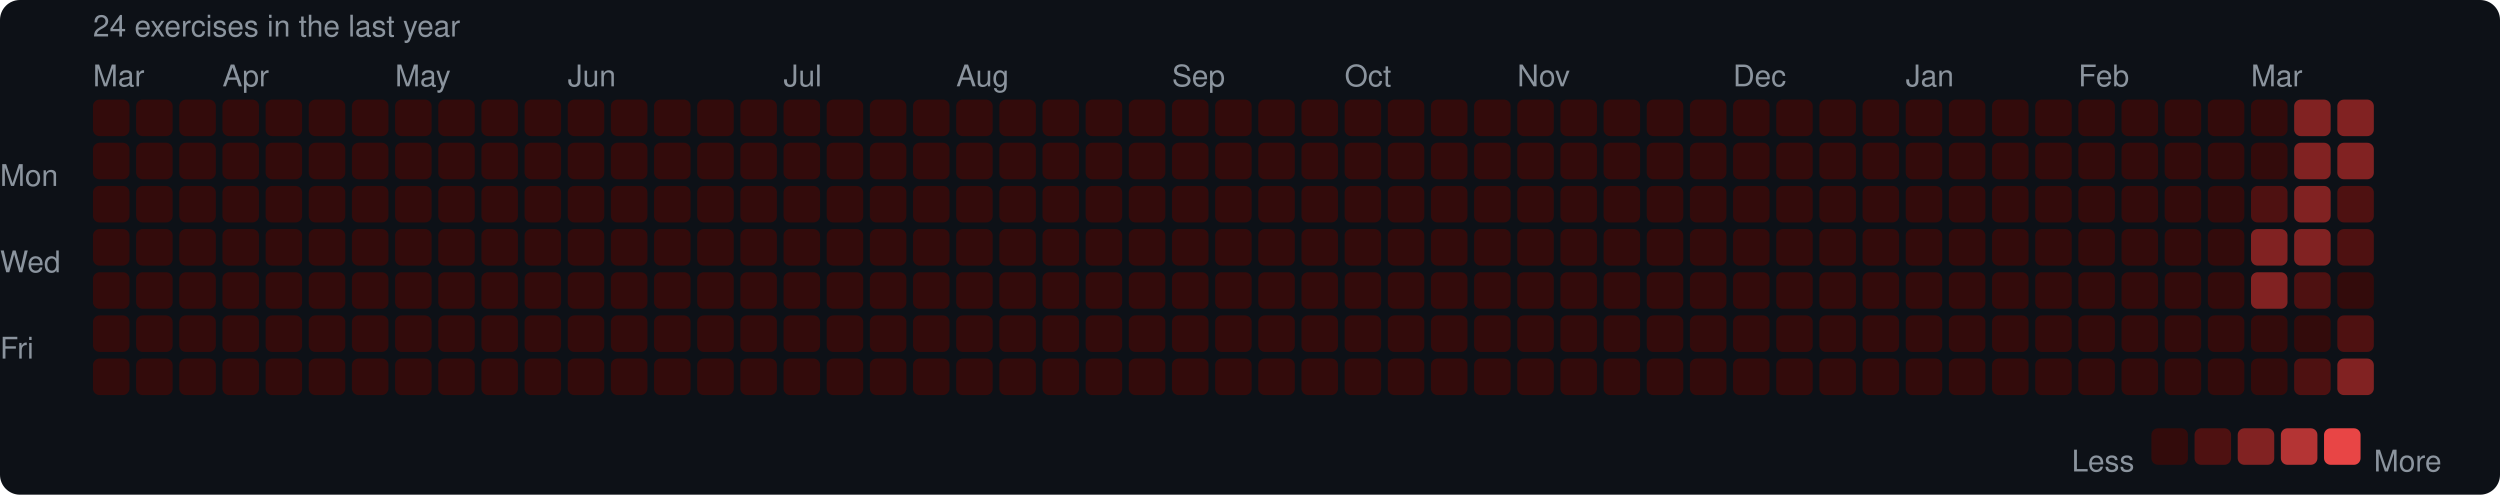
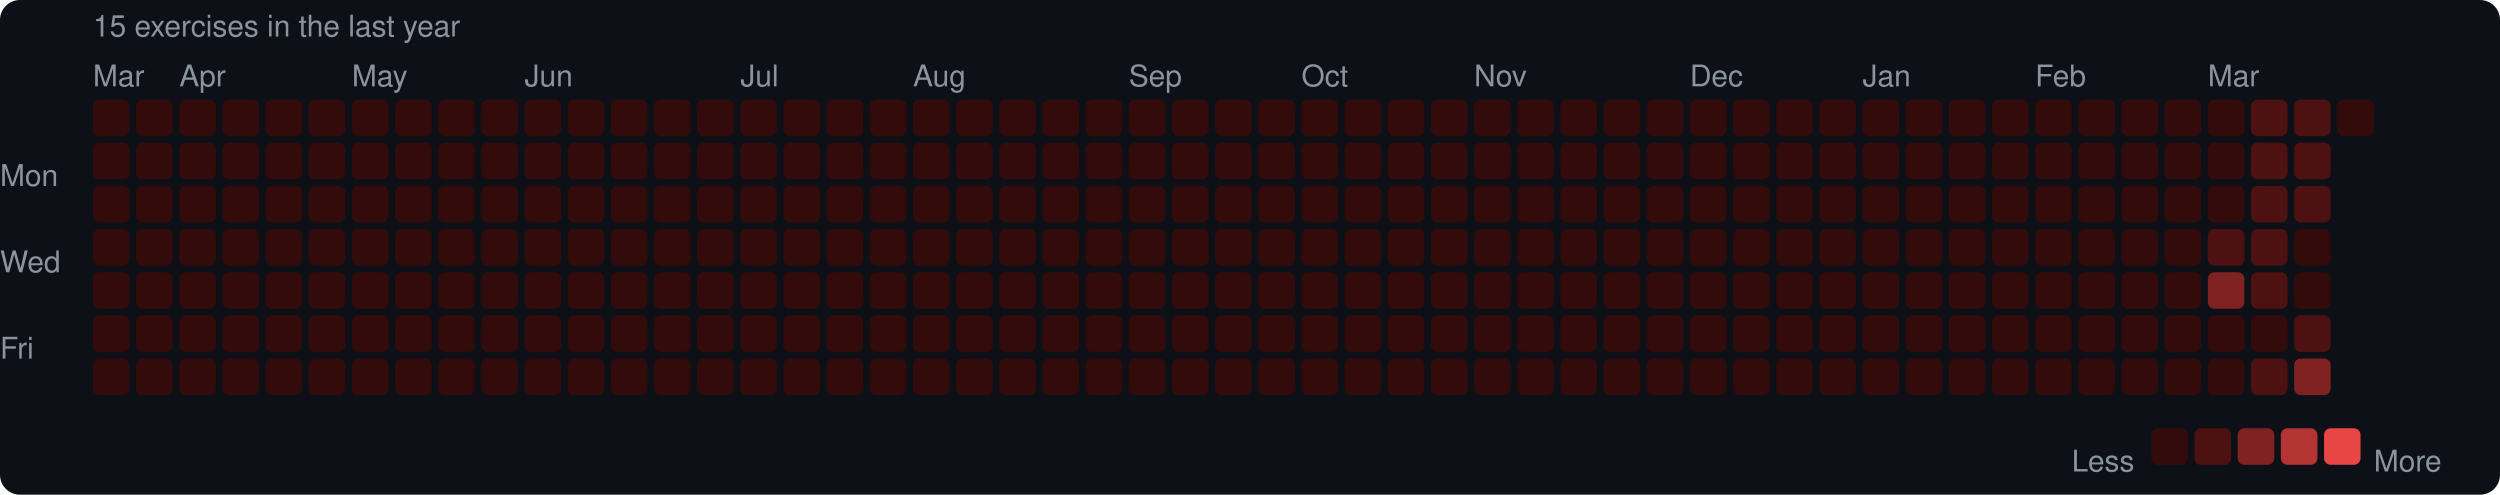
<svg xmlns="http://www.w3.org/2000/svg" width="753" height="149" viewBox="0 0 753 149">
  <rect width="753" height="149" rx="6" fill="#0d1117" />
  <style>text { font-family: -apple-system, BlinkMacSystemFont, "Segoe UI", Helvetica, Arial, sans-serif; fill: #8b949e; font-size: 9px; }</style>
-   <text x="28" y="11" font-size="9">24 exercises in the last year</text>
+   <text x="28" y="11" font-size="9">15 exercises in the last year</text>
  <text x="28" y="26">Mar</text>
-   <text x="67" y="26">Apr</text>
-   <text x="119" y="26">May</text>
-   <text x="171" y="26">Jun</text>
-   <text x="236" y="26">Jul</text>
-   <text x="288" y="26">Aug</text>
-   <text x="353" y="26">Sep</text>
-   <text x="405" y="26">Oct</text>
-   <text x="457" y="26">Nov</text>
-   <text x="522" y="26">Dec</text>
-   <text x="574" y="26">Jan</text>
-   <text x="626" y="26">Feb</text>
-   <text x="678" y="26">Mar</text>
+   <text x="54" y="26">Apr</text>
+   <text x="106" y="26">May</text>
+   <text x="158" y="26">Jun</text>
+   <text x="223" y="26">Jul</text>
+   <text x="275" y="26">Aug</text>
+   <text x="340" y="26">Sep</text>
+   <text x="392" y="26">Oct</text>
+   <text x="444" y="26">Nov</text>
+   <text x="509" y="26">Dec</text>
+   <text x="561" y="26">Jan</text>
+   <text x="613" y="26">Feb</text>
+   <text x="665" y="26">Mar</text>
  <text x="0" y="53" dominant-baseline="middle">Mon</text>
  <text x="0" y="79" dominant-baseline="middle">Wed</text>
  <text x="0" y="105" dominant-baseline="middle">Fri</text>
  <rect x="28" y="30" width="11" height="11" rx="2" fill="#330b0b" />
  <rect x="28" y="43" width="11" height="11" rx="2" fill="#330b0b" />
  <rect x="28" y="56" width="11" height="11" rx="2" fill="#330b0b" />
  <rect x="28" y="69" width="11" height="11" rx="2" fill="#330b0b" />
  <rect x="28" y="82" width="11" height="11" rx="2" fill="#330b0b" />
  <rect x="28" y="95" width="11" height="11" rx="2" fill="#330b0b" />
  <rect x="28" y="108" width="11" height="11" rx="2" fill="#330b0b" />
  <rect x="41" y="30" width="11" height="11" rx="2" fill="#330b0b" />
  <rect x="41" y="43" width="11" height="11" rx="2" fill="#330b0b" />
  <rect x="41" y="56" width="11" height="11" rx="2" fill="#330b0b" />
  <rect x="41" y="69" width="11" height="11" rx="2" fill="#330b0b" />
  <rect x="41" y="82" width="11" height="11" rx="2" fill="#330b0b" />
  <rect x="41" y="95" width="11" height="11" rx="2" fill="#330b0b" />
  <rect x="41" y="108" width="11" height="11" rx="2" fill="#330b0b" />
  <rect x="54" y="30" width="11" height="11" rx="2" fill="#330b0b" />
  <rect x="54" y="43" width="11" height="11" rx="2" fill="#330b0b" />
  <rect x="54" y="56" width="11" height="11" rx="2" fill="#330b0b" />
  <rect x="54" y="69" width="11" height="11" rx="2" fill="#330b0b" />
  <rect x="54" y="82" width="11" height="11" rx="2" fill="#330b0b" />
  <rect x="54" y="95" width="11" height="11" rx="2" fill="#330b0b" />
  <rect x="54" y="108" width="11" height="11" rx="2" fill="#330b0b" />
  <rect x="67" y="30" width="11" height="11" rx="2" fill="#330b0b" />
  <rect x="67" y="43" width="11" height="11" rx="2" fill="#330b0b" />
  <rect x="67" y="56" width="11" height="11" rx="2" fill="#330b0b" />
  <rect x="67" y="69" width="11" height="11" rx="2" fill="#330b0b" />
  <rect x="67" y="82" width="11" height="11" rx="2" fill="#330b0b" />
  <rect x="67" y="95" width="11" height="11" rx="2" fill="#330b0b" />
  <rect x="67" y="108" width="11" height="11" rx="2" fill="#330b0b" />
  <rect x="80" y="30" width="11" height="11" rx="2" fill="#330b0b" />
  <rect x="80" y="43" width="11" height="11" rx="2" fill="#330b0b" />
  <rect x="80" y="56" width="11" height="11" rx="2" fill="#330b0b" />
  <rect x="80" y="69" width="11" height="11" rx="2" fill="#330b0b" />
  <rect x="80" y="82" width="11" height="11" rx="2" fill="#330b0b" />
  <rect x="80" y="95" width="11" height="11" rx="2" fill="#330b0b" />
  <rect x="80" y="108" width="11" height="11" rx="2" fill="#330b0b" />
  <rect x="93" y="30" width="11" height="11" rx="2" fill="#330b0b" />
  <rect x="93" y="43" width="11" height="11" rx="2" fill="#330b0b" />
  <rect x="93" y="56" width="11" height="11" rx="2" fill="#330b0b" />
  <rect x="93" y="69" width="11" height="11" rx="2" fill="#330b0b" />
  <rect x="93" y="82" width="11" height="11" rx="2" fill="#330b0b" />
  <rect x="93" y="95" width="11" height="11" rx="2" fill="#330b0b" />
  <rect x="93" y="108" width="11" height="11" rx="2" fill="#330b0b" />
  <rect x="106" y="30" width="11" height="11" rx="2" fill="#330b0b" />
  <rect x="106" y="43" width="11" height="11" rx="2" fill="#330b0b" />
  <rect x="106" y="56" width="11" height="11" rx="2" fill="#330b0b" />
  <rect x="106" y="69" width="11" height="11" rx="2" fill="#330b0b" />
  <rect x="106" y="82" width="11" height="11" rx="2" fill="#330b0b" />
  <rect x="106" y="95" width="11" height="11" rx="2" fill="#330b0b" />
  <rect x="106" y="108" width="11" height="11" rx="2" fill="#330b0b" />
  <rect x="119" y="30" width="11" height="11" rx="2" fill="#330b0b" />
  <rect x="119" y="43" width="11" height="11" rx="2" fill="#330b0b" />
  <rect x="119" y="56" width="11" height="11" rx="2" fill="#330b0b" />
  <rect x="119" y="69" width="11" height="11" rx="2" fill="#330b0b" />
  <rect x="119" y="82" width="11" height="11" rx="2" fill="#330b0b" />
  <rect x="119" y="95" width="11" height="11" rx="2" fill="#330b0b" />
  <rect x="119" y="108" width="11" height="11" rx="2" fill="#330b0b" />
  <rect x="132" y="30" width="11" height="11" rx="2" fill="#330b0b" />
  <rect x="132" y="43" width="11" height="11" rx="2" fill="#330b0b" />
  <rect x="132" y="56" width="11" height="11" rx="2" fill="#330b0b" />
  <rect x="132" y="69" width="11" height="11" rx="2" fill="#330b0b" />
  <rect x="132" y="82" width="11" height="11" rx="2" fill="#330b0b" />
  <rect x="132" y="95" width="11" height="11" rx="2" fill="#330b0b" />
  <rect x="132" y="108" width="11" height="11" rx="2" fill="#330b0b" />
  <rect x="145" y="30" width="11" height="11" rx="2" fill="#330b0b" />
  <rect x="145" y="43" width="11" height="11" rx="2" fill="#330b0b" />
  <rect x="145" y="56" width="11" height="11" rx="2" fill="#330b0b" />
  <rect x="145" y="69" width="11" height="11" rx="2" fill="#330b0b" />
  <rect x="145" y="82" width="11" height="11" rx="2" fill="#330b0b" />
  <rect x="145" y="95" width="11" height="11" rx="2" fill="#330b0b" />
  <rect x="145" y="108" width="11" height="11" rx="2" fill="#330b0b" />
  <rect x="158" y="30" width="11" height="11" rx="2" fill="#330b0b" />
  <rect x="158" y="43" width="11" height="11" rx="2" fill="#330b0b" />
  <rect x="158" y="56" width="11" height="11" rx="2" fill="#330b0b" />
  <rect x="158" y="69" width="11" height="11" rx="2" fill="#330b0b" />
  <rect x="158" y="82" width="11" height="11" rx="2" fill="#330b0b" />
  <rect x="158" y="95" width="11" height="11" rx="2" fill="#330b0b" />
  <rect x="158" y="108" width="11" height="11" rx="2" fill="#330b0b" />
  <rect x="171" y="30" width="11" height="11" rx="2" fill="#330b0b" />
  <rect x="171" y="43" width="11" height="11" rx="2" fill="#330b0b" />
  <rect x="171" y="56" width="11" height="11" rx="2" fill="#330b0b" />
  <rect x="171" y="69" width="11" height="11" rx="2" fill="#330b0b" />
  <rect x="171" y="82" width="11" height="11" rx="2" fill="#330b0b" />
  <rect x="171" y="95" width="11" height="11" rx="2" fill="#330b0b" />
  <rect x="171" y="108" width="11" height="11" rx="2" fill="#330b0b" />
  <rect x="184" y="30" width="11" height="11" rx="2" fill="#330b0b" />
  <rect x="184" y="43" width="11" height="11" rx="2" fill="#330b0b" />
  <rect x="184" y="56" width="11" height="11" rx="2" fill="#330b0b" />
  <rect x="184" y="69" width="11" height="11" rx="2" fill="#330b0b" />
  <rect x="184" y="82" width="11" height="11" rx="2" fill="#330b0b" />
  <rect x="184" y="95" width="11" height="11" rx="2" fill="#330b0b" />
  <rect x="184" y="108" width="11" height="11" rx="2" fill="#330b0b" />
  <rect x="197" y="30" width="11" height="11" rx="2" fill="#330b0b" />
  <rect x="197" y="43" width="11" height="11" rx="2" fill="#330b0b" />
  <rect x="197" y="56" width="11" height="11" rx="2" fill="#330b0b" />
  <rect x="197" y="69" width="11" height="11" rx="2" fill="#330b0b" />
  <rect x="197" y="82" width="11" height="11" rx="2" fill="#330b0b" />
  <rect x="197" y="95" width="11" height="11" rx="2" fill="#330b0b" />
  <rect x="197" y="108" width="11" height="11" rx="2" fill="#330b0b" />
  <rect x="210" y="30" width="11" height="11" rx="2" fill="#330b0b" />
  <rect x="210" y="43" width="11" height="11" rx="2" fill="#330b0b" />
  <rect x="210" y="56" width="11" height="11" rx="2" fill="#330b0b" />
  <rect x="210" y="69" width="11" height="11" rx="2" fill="#330b0b" />
  <rect x="210" y="82" width="11" height="11" rx="2" fill="#330b0b" />
  <rect x="210" y="95" width="11" height="11" rx="2" fill="#330b0b" />
  <rect x="210" y="108" width="11" height="11" rx="2" fill="#330b0b" />
  <rect x="223" y="30" width="11" height="11" rx="2" fill="#330b0b" />
  <rect x="223" y="43" width="11" height="11" rx="2" fill="#330b0b" />
  <rect x="223" y="56" width="11" height="11" rx="2" fill="#330b0b" />
  <rect x="223" y="69" width="11" height="11" rx="2" fill="#330b0b" />
  <rect x="223" y="82" width="11" height="11" rx="2" fill="#330b0b" />
  <rect x="223" y="95" width="11" height="11" rx="2" fill="#330b0b" />
  <rect x="223" y="108" width="11" height="11" rx="2" fill="#330b0b" />
  <rect x="236" y="30" width="11" height="11" rx="2" fill="#330b0b" />
  <rect x="236" y="43" width="11" height="11" rx="2" fill="#330b0b" />
  <rect x="236" y="56" width="11" height="11" rx="2" fill="#330b0b" />
  <rect x="236" y="69" width="11" height="11" rx="2" fill="#330b0b" />
  <rect x="236" y="82" width="11" height="11" rx="2" fill="#330b0b" />
  <rect x="236" y="95" width="11" height="11" rx="2" fill="#330b0b" />
  <rect x="236" y="108" width="11" height="11" rx="2" fill="#330b0b" />
  <rect x="249" y="30" width="11" height="11" rx="2" fill="#330b0b" />
  <rect x="249" y="43" width="11" height="11" rx="2" fill="#330b0b" />
  <rect x="249" y="56" width="11" height="11" rx="2" fill="#330b0b" />
  <rect x="249" y="69" width="11" height="11" rx="2" fill="#330b0b" />
  <rect x="249" y="82" width="11" height="11" rx="2" fill="#330b0b" />
  <rect x="249" y="95" width="11" height="11" rx="2" fill="#330b0b" />
  <rect x="249" y="108" width="11" height="11" rx="2" fill="#330b0b" />
  <rect x="262" y="30" width="11" height="11" rx="2" fill="#330b0b" />
  <rect x="262" y="43" width="11" height="11" rx="2" fill="#330b0b" />
  <rect x="262" y="56" width="11" height="11" rx="2" fill="#330b0b" />
  <rect x="262" y="69" width="11" height="11" rx="2" fill="#330b0b" />
  <rect x="262" y="82" width="11" height="11" rx="2" fill="#330b0b" />
  <rect x="262" y="95" width="11" height="11" rx="2" fill="#330b0b" />
  <rect x="262" y="108" width="11" height="11" rx="2" fill="#330b0b" />
  <rect x="275" y="30" width="11" height="11" rx="2" fill="#330b0b" />
  <rect x="275" y="43" width="11" height="11" rx="2" fill="#330b0b" />
  <rect x="275" y="56" width="11" height="11" rx="2" fill="#330b0b" />
  <rect x="275" y="69" width="11" height="11" rx="2" fill="#330b0b" />
  <rect x="275" y="82" width="11" height="11" rx="2" fill="#330b0b" />
  <rect x="275" y="95" width="11" height="11" rx="2" fill="#330b0b" />
  <rect x="275" y="108" width="11" height="11" rx="2" fill="#330b0b" />
  <rect x="288" y="30" width="11" height="11" rx="2" fill="#330b0b" />
  <rect x="288" y="43" width="11" height="11" rx="2" fill="#330b0b" />
  <rect x="288" y="56" width="11" height="11" rx="2" fill="#330b0b" />
  <rect x="288" y="69" width="11" height="11" rx="2" fill="#330b0b" />
  <rect x="288" y="82" width="11" height="11" rx="2" fill="#330b0b" />
  <rect x="288" y="95" width="11" height="11" rx="2" fill="#330b0b" />
  <rect x="288" y="108" width="11" height="11" rx="2" fill="#330b0b" />
  <rect x="301" y="30" width="11" height="11" rx="2" fill="#330b0b" />
  <rect x="301" y="43" width="11" height="11" rx="2" fill="#330b0b" />
  <rect x="301" y="56" width="11" height="11" rx="2" fill="#330b0b" />
  <rect x="301" y="69" width="11" height="11" rx="2" fill="#330b0b" />
  <rect x="301" y="82" width="11" height="11" rx="2" fill="#330b0b" />
  <rect x="301" y="95" width="11" height="11" rx="2" fill="#330b0b" />
  <rect x="301" y="108" width="11" height="11" rx="2" fill="#330b0b" />
  <rect x="314" y="30" width="11" height="11" rx="2" fill="#330b0b" />
  <rect x="314" y="43" width="11" height="11" rx="2" fill="#330b0b" />
  <rect x="314" y="56" width="11" height="11" rx="2" fill="#330b0b" />
  <rect x="314" y="69" width="11" height="11" rx="2" fill="#330b0b" />
  <rect x="314" y="82" width="11" height="11" rx="2" fill="#330b0b" />
  <rect x="314" y="95" width="11" height="11" rx="2" fill="#330b0b" />
  <rect x="314" y="108" width="11" height="11" rx="2" fill="#330b0b" />
  <rect x="327" y="30" width="11" height="11" rx="2" fill="#330b0b" />
  <rect x="327" y="43" width="11" height="11" rx="2" fill="#330b0b" />
  <rect x="327" y="56" width="11" height="11" rx="2" fill="#330b0b" />
  <rect x="327" y="69" width="11" height="11" rx="2" fill="#330b0b" />
  <rect x="327" y="82" width="11" height="11" rx="2" fill="#330b0b" />
  <rect x="327" y="95" width="11" height="11" rx="2" fill="#330b0b" />
  <rect x="327" y="108" width="11" height="11" rx="2" fill="#330b0b" />
  <rect x="340" y="30" width="11" height="11" rx="2" fill="#330b0b" />
  <rect x="340" y="43" width="11" height="11" rx="2" fill="#330b0b" />
  <rect x="340" y="56" width="11" height="11" rx="2" fill="#330b0b" />
  <rect x="340" y="69" width="11" height="11" rx="2" fill="#330b0b" />
  <rect x="340" y="82" width="11" height="11" rx="2" fill="#330b0b" />
  <rect x="340" y="95" width="11" height="11" rx="2" fill="#330b0b" />
  <rect x="340" y="108" width="11" height="11" rx="2" fill="#330b0b" />
  <rect x="353" y="30" width="11" height="11" rx="2" fill="#330b0b" />
  <rect x="353" y="43" width="11" height="11" rx="2" fill="#330b0b" />
  <rect x="353" y="56" width="11" height="11" rx="2" fill="#330b0b" />
  <rect x="353" y="69" width="11" height="11" rx="2" fill="#330b0b" />
  <rect x="353" y="82" width="11" height="11" rx="2" fill="#330b0b" />
  <rect x="353" y="95" width="11" height="11" rx="2" fill="#330b0b" />
  <rect x="353" y="108" width="11" height="11" rx="2" fill="#330b0b" />
  <rect x="366" y="30" width="11" height="11" rx="2" fill="#330b0b" />
  <rect x="366" y="43" width="11" height="11" rx="2" fill="#330b0b" />
  <rect x="366" y="56" width="11" height="11" rx="2" fill="#330b0b" />
  <rect x="366" y="69" width="11" height="11" rx="2" fill="#330b0b" />
  <rect x="366" y="82" width="11" height="11" rx="2" fill="#330b0b" />
  <rect x="366" y="95" width="11" height="11" rx="2" fill="#330b0b" />
  <rect x="366" y="108" width="11" height="11" rx="2" fill="#330b0b" />
  <rect x="379" y="30" width="11" height="11" rx="2" fill="#330b0b" />
  <rect x="379" y="43" width="11" height="11" rx="2" fill="#330b0b" />
  <rect x="379" y="56" width="11" height="11" rx="2" fill="#330b0b" />
  <rect x="379" y="69" width="11" height="11" rx="2" fill="#330b0b" />
  <rect x="379" y="82" width="11" height="11" rx="2" fill="#330b0b" />
  <rect x="379" y="95" width="11" height="11" rx="2" fill="#330b0b" />
  <rect x="379" y="108" width="11" height="11" rx="2" fill="#330b0b" />
  <rect x="392" y="30" width="11" height="11" rx="2" fill="#330b0b" />
  <rect x="392" y="43" width="11" height="11" rx="2" fill="#330b0b" />
  <rect x="392" y="56" width="11" height="11" rx="2" fill="#330b0b" />
  <rect x="392" y="69" width="11" height="11" rx="2" fill="#330b0b" />
  <rect x="392" y="82" width="11" height="11" rx="2" fill="#330b0b" />
  <rect x="392" y="95" width="11" height="11" rx="2" fill="#330b0b" />
  <rect x="392" y="108" width="11" height="11" rx="2" fill="#330b0b" />
  <rect x="405" y="30" width="11" height="11" rx="2" fill="#330b0b" />
  <rect x="405" y="43" width="11" height="11" rx="2" fill="#330b0b" />
  <rect x="405" y="56" width="11" height="11" rx="2" fill="#330b0b" />
  <rect x="405" y="69" width="11" height="11" rx="2" fill="#330b0b" />
  <rect x="405" y="82" width="11" height="11" rx="2" fill="#330b0b" />
  <rect x="405" y="95" width="11" height="11" rx="2" fill="#330b0b" />
  <rect x="405" y="108" width="11" height="11" rx="2" fill="#330b0b" />
  <rect x="418" y="30" width="11" height="11" rx="2" fill="#330b0b" />
  <rect x="418" y="43" width="11" height="11" rx="2" fill="#330b0b" />
  <rect x="418" y="56" width="11" height="11" rx="2" fill="#330b0b" />
  <rect x="418" y="69" width="11" height="11" rx="2" fill="#330b0b" />
  <rect x="418" y="82" width="11" height="11" rx="2" fill="#330b0b" />
  <rect x="418" y="95" width="11" height="11" rx="2" fill="#330b0b" />
  <rect x="418" y="108" width="11" height="11" rx="2" fill="#330b0b" />
  <rect x="431" y="30" width="11" height="11" rx="2" fill="#330b0b" />
  <rect x="431" y="43" width="11" height="11" rx="2" fill="#330b0b" />
  <rect x="431" y="56" width="11" height="11" rx="2" fill="#330b0b" />
  <rect x="431" y="69" width="11" height="11" rx="2" fill="#330b0b" />
  <rect x="431" y="82" width="11" height="11" rx="2" fill="#330b0b" />
  <rect x="431" y="95" width="11" height="11" rx="2" fill="#330b0b" />
  <rect x="431" y="108" width="11" height="11" rx="2" fill="#330b0b" />
  <rect x="444" y="30" width="11" height="11" rx="2" fill="#330b0b" />
  <rect x="444" y="43" width="11" height="11" rx="2" fill="#330b0b" />
  <rect x="444" y="56" width="11" height="11" rx="2" fill="#330b0b" />
  <rect x="444" y="69" width="11" height="11" rx="2" fill="#330b0b" />
  <rect x="444" y="82" width="11" height="11" rx="2" fill="#330b0b" />
  <rect x="444" y="95" width="11" height="11" rx="2" fill="#330b0b" />
  <rect x="444" y="108" width="11" height="11" rx="2" fill="#330b0b" />
  <rect x="457" y="30" width="11" height="11" rx="2" fill="#330b0b" />
  <rect x="457" y="43" width="11" height="11" rx="2" fill="#330b0b" />
  <rect x="457" y="56" width="11" height="11" rx="2" fill="#330b0b" />
  <rect x="457" y="69" width="11" height="11" rx="2" fill="#330b0b" />
  <rect x="457" y="82" width="11" height="11" rx="2" fill="#330b0b" />
  <rect x="457" y="95" width="11" height="11" rx="2" fill="#330b0b" />
  <rect x="457" y="108" width="11" height="11" rx="2" fill="#330b0b" />
  <rect x="470" y="30" width="11" height="11" rx="2" fill="#330b0b" />
  <rect x="470" y="43" width="11" height="11" rx="2" fill="#330b0b" />
  <rect x="470" y="56" width="11" height="11" rx="2" fill="#330b0b" />
  <rect x="470" y="69" width="11" height="11" rx="2" fill="#330b0b" />
  <rect x="470" y="82" width="11" height="11" rx="2" fill="#330b0b" />
  <rect x="470" y="95" width="11" height="11" rx="2" fill="#330b0b" />
  <rect x="470" y="108" width="11" height="11" rx="2" fill="#330b0b" />
  <rect x="483" y="30" width="11" height="11" rx="2" fill="#330b0b" />
  <rect x="483" y="43" width="11" height="11" rx="2" fill="#330b0b" />
  <rect x="483" y="56" width="11" height="11" rx="2" fill="#330b0b" />
  <rect x="483" y="69" width="11" height="11" rx="2" fill="#330b0b" />
  <rect x="483" y="82" width="11" height="11" rx="2" fill="#330b0b" />
  <rect x="483" y="95" width="11" height="11" rx="2" fill="#330b0b" />
  <rect x="483" y="108" width="11" height="11" rx="2" fill="#330b0b" />
  <rect x="496" y="30" width="11" height="11" rx="2" fill="#330b0b" />
  <rect x="496" y="43" width="11" height="11" rx="2" fill="#330b0b" />
  <rect x="496" y="56" width="11" height="11" rx="2" fill="#330b0b" />
  <rect x="496" y="69" width="11" height="11" rx="2" fill="#330b0b" />
  <rect x="496" y="82" width="11" height="11" rx="2" fill="#330b0b" />
  <rect x="496" y="95" width="11" height="11" rx="2" fill="#330b0b" />
  <rect x="496" y="108" width="11" height="11" rx="2" fill="#330b0b" />
  <rect x="509" y="30" width="11" height="11" rx="2" fill="#330b0b" />
  <rect x="509" y="43" width="11" height="11" rx="2" fill="#330b0b" />
  <rect x="509" y="56" width="11" height="11" rx="2" fill="#330b0b" />
  <rect x="509" y="69" width="11" height="11" rx="2" fill="#330b0b" />
  <rect x="509" y="82" width="11" height="11" rx="2" fill="#330b0b" />
  <rect x="509" y="95" width="11" height="11" rx="2" fill="#330b0b" />
  <rect x="509" y="108" width="11" height="11" rx="2" fill="#330b0b" />
  <rect x="522" y="30" width="11" height="11" rx="2" fill="#330b0b" />
  <rect x="522" y="43" width="11" height="11" rx="2" fill="#330b0b" />
  <rect x="522" y="56" width="11" height="11" rx="2" fill="#330b0b" />
  <rect x="522" y="69" width="11" height="11" rx="2" fill="#330b0b" />
  <rect x="522" y="82" width="11" height="11" rx="2" fill="#330b0b" />
  <rect x="522" y="95" width="11" height="11" rx="2" fill="#330b0b" />
  <rect x="522" y="108" width="11" height="11" rx="2" fill="#330b0b" />
  <rect x="535" y="30" width="11" height="11" rx="2" fill="#330b0b" />
  <rect x="535" y="43" width="11" height="11" rx="2" fill="#330b0b" />
  <rect x="535" y="56" width="11" height="11" rx="2" fill="#330b0b" />
  <rect x="535" y="69" width="11" height="11" rx="2" fill="#330b0b" />
  <rect x="535" y="82" width="11" height="11" rx="2" fill="#330b0b" />
  <rect x="535" y="95" width="11" height="11" rx="2" fill="#330b0b" />
  <rect x="535" y="108" width="11" height="11" rx="2" fill="#330b0b" />
  <rect x="548" y="30" width="11" height="11" rx="2" fill="#330b0b" />
  <rect x="548" y="43" width="11" height="11" rx="2" fill="#330b0b" />
  <rect x="548" y="56" width="11" height="11" rx="2" fill="#330b0b" />
  <rect x="548" y="69" width="11" height="11" rx="2" fill="#330b0b" />
  <rect x="548" y="82" width="11" height="11" rx="2" fill="#330b0b" />
  <rect x="548" y="95" width="11" height="11" rx="2" fill="#330b0b" />
  <rect x="548" y="108" width="11" height="11" rx="2" fill="#330b0b" />
  <rect x="561" y="30" width="11" height="11" rx="2" fill="#330b0b" />
  <rect x="561" y="43" width="11" height="11" rx="2" fill="#330b0b" />
  <rect x="561" y="56" width="11" height="11" rx="2" fill="#330b0b" />
  <rect x="561" y="69" width="11" height="11" rx="2" fill="#330b0b" />
  <rect x="561" y="82" width="11" height="11" rx="2" fill="#330b0b" />
  <rect x="561" y="95" width="11" height="11" rx="2" fill="#330b0b" />
  <rect x="561" y="108" width="11" height="11" rx="2" fill="#330b0b" />
  <rect x="574" y="30" width="11" height="11" rx="2" fill="#330b0b" />
  <rect x="574" y="43" width="11" height="11" rx="2" fill="#330b0b" />
  <rect x="574" y="56" width="11" height="11" rx="2" fill="#330b0b" />
  <rect x="574" y="69" width="11" height="11" rx="2" fill="#330b0b" />
  <rect x="574" y="82" width="11" height="11" rx="2" fill="#330b0b" />
  <rect x="574" y="95" width="11" height="11" rx="2" fill="#330b0b" />
  <rect x="574" y="108" width="11" height="11" rx="2" fill="#330b0b" />
  <rect x="587" y="30" width="11" height="11" rx="2" fill="#330b0b" />
  <rect x="587" y="43" width="11" height="11" rx="2" fill="#330b0b" />
  <rect x="587" y="56" width="11" height="11" rx="2" fill="#330b0b" />
  <rect x="587" y="69" width="11" height="11" rx="2" fill="#330b0b" />
  <rect x="587" y="82" width="11" height="11" rx="2" fill="#330b0b" />
  <rect x="587" y="95" width="11" height="11" rx="2" fill="#330b0b" />
  <rect x="587" y="108" width="11" height="11" rx="2" fill="#330b0b" />
  <rect x="600" y="30" width="11" height="11" rx="2" fill="#330b0b" />
  <rect x="600" y="43" width="11" height="11" rx="2" fill="#330b0b" />
  <rect x="600" y="56" width="11" height="11" rx="2" fill="#330b0b" />
  <rect x="600" y="69" width="11" height="11" rx="2" fill="#330b0b" />
  <rect x="600" y="82" width="11" height="11" rx="2" fill="#330b0b" />
  <rect x="600" y="95" width="11" height="11" rx="2" fill="#330b0b" />
  <rect x="600" y="108" width="11" height="11" rx="2" fill="#330b0b" />
  <rect x="613" y="30" width="11" height="11" rx="2" fill="#330b0b" />
  <rect x="613" y="43" width="11" height="11" rx="2" fill="#330b0b" />
  <rect x="613" y="56" width="11" height="11" rx="2" fill="#330b0b" />
  <rect x="613" y="69" width="11" height="11" rx="2" fill="#330b0b" />
  <rect x="613" y="82" width="11" height="11" rx="2" fill="#330b0b" />
  <rect x="613" y="95" width="11" height="11" rx="2" fill="#330b0b" />
  <rect x="613" y="108" width="11" height="11" rx="2" fill="#330b0b" />
  <rect x="626" y="30" width="11" height="11" rx="2" fill="#330b0b" />
  <rect x="626" y="43" width="11" height="11" rx="2" fill="#330b0b" />
  <rect x="626" y="56" width="11" height="11" rx="2" fill="#330b0b" />
  <rect x="626" y="69" width="11" height="11" rx="2" fill="#330b0b" />
  <rect x="626" y="82" width="11" height="11" rx="2" fill="#330b0b" />
  <rect x="626" y="95" width="11" height="11" rx="2" fill="#330b0b" />
  <rect x="626" y="108" width="11" height="11" rx="2" fill="#330b0b" />
  <rect x="639" y="30" width="11" height="11" rx="2" fill="#330b0b" />
  <rect x="639" y="43" width="11" height="11" rx="2" fill="#330b0b" />
  <rect x="639" y="56" width="11" height="11" rx="2" fill="#330b0b" />
  <rect x="639" y="69" width="11" height="11" rx="2" fill="#330b0b" />
  <rect x="639" y="82" width="11" height="11" rx="2" fill="#330b0b" />
  <rect x="639" y="95" width="11" height="11" rx="2" fill="#330b0b" />
  <rect x="639" y="108" width="11" height="11" rx="2" fill="#330b0b" />
  <rect x="652" y="30" width="11" height="11" rx="2" fill="#330b0b" />
  <rect x="652" y="43" width="11" height="11" rx="2" fill="#330b0b" />
  <rect x="652" y="56" width="11" height="11" rx="2" fill="#330b0b" />
  <rect x="652" y="69" width="11" height="11" rx="2" fill="#330b0b" />
  <rect x="652" y="82" width="11" height="11" rx="2" fill="#330b0b" />
  <rect x="652" y="95" width="11" height="11" rx="2" fill="#330b0b" />
  <rect x="652" y="108" width="11" height="11" rx="2" fill="#330b0b" />
  <rect x="665" y="30" width="11" height="11" rx="2" fill="#330b0b" />
  <rect x="665" y="43" width="11" height="11" rx="2" fill="#330b0b" />
  <rect x="665" y="56" width="11" height="11" rx="2" fill="#330b0b" />
-   <rect x="665" y="69" width="11" height="11" rx="2" fill="#330b0b" />
-   <rect x="665" y="82" width="11" height="11" rx="2" fill="#330b0b" />
+   <rect x="665" y="69" width="11" height="11" rx="2" fill="#4e1111" />
+   <rect x="665" y="82" width="11" height="11" rx="2" fill="#812222" />
  <rect x="665" y="95" width="11" height="11" rx="2" fill="#330b0b" />
  <rect x="665" y="108" width="11" height="11" rx="2" fill="#330b0b" />
-   <rect x="678" y="30" width="11" height="11" rx="2" fill="#330b0b" />
-   <rect x="678" y="43" width="11" height="11" rx="2" fill="#330b0b" />
+   <rect x="678" y="30" width="11" height="11" rx="2" fill="#4e1111" />
+   <rect x="678" y="43" width="11" height="11" rx="2" fill="#4e1111" />
  <rect x="678" y="56" width="11" height="11" rx="2" fill="#4e1111" />
-   <rect x="678" y="69" width="11" height="11" rx="2" fill="#812222" />
-   <rect x="678" y="82" width="11" height="11" rx="2" fill="#812222" />
+   <rect x="678" y="69" width="11" height="11" rx="2" fill="#4e1111" />
+   <rect x="678" y="82" width="11" height="11" rx="2" fill="#4e1111" />
  <rect x="678" y="95" width="11" height="11" rx="2" fill="#330b0b" />
-   <rect x="678" y="108" width="11" height="11" rx="2" fill="#330b0b" />
-   <rect x="691" y="30" width="11" height="11" rx="2" fill="#812222" />
-   <rect x="691" y="43" width="11" height="11" rx="2" fill="#812222" />
-   <rect x="691" y="56" width="11" height="11" rx="2" fill="#812222" />
-   <rect x="691" y="69" width="11" height="11" rx="2" fill="#812222" />
-   <rect x="691" y="82" width="11" height="11" rx="2" fill="#4e1111" />
-   <rect x="691" y="95" width="11" height="11" rx="2" fill="#330b0b" />
-   <rect x="691" y="108" width="11" height="11" rx="2" fill="#4e1111" />
-   <rect x="704" y="30" width="11" height="11" rx="2" fill="#812222" />
-   <rect x="704" y="43" width="11" height="11" rx="2" fill="#812222" />
-   <rect x="704" y="56" width="11" height="11" rx="2" fill="#4e1111" />
-   <rect x="704" y="69" width="11" height="11" rx="2" fill="#4e1111" />
-   <rect x="704" y="82" width="11" height="11" rx="2" fill="#330b0b" />
-   <rect x="704" y="95" width="11" height="11" rx="2" fill="#4e1111" />
-   <rect x="704" y="108" width="11" height="11" rx="2" fill="#812222" />
+   <rect x="678" y="108" width="11" height="11" rx="2" fill="#4e1111" />
+   <rect x="691" y="30" width="11" height="11" rx="2" fill="#4e1111" />
+   <rect x="691" y="43" width="11" height="11" rx="2" fill="#4e1111" />
+   <rect x="691" y="56" width="11" height="11" rx="2" fill="#4e1111" />
+   <rect x="691" y="69" width="11" height="11" rx="2" fill="#330b0b" />
+   <rect x="691" y="82" width="11" height="11" rx="2" fill="#330b0b" />
+   <rect x="691" y="95" width="11" height="11" rx="2" fill="#4e1111" />
+   <rect x="691" y="108" width="11" height="11" rx="2" fill="#812222" />
+   <rect x="704" y="30" width="11" height="11" rx="2" fill="#330b0b" />
  <text x="624" y="139" dominant-baseline="middle">Less</text>
  <rect x="648" y="129" width="11" height="11" rx="2" fill="#330b0b" />
  <rect x="661" y="129" width="11" height="11" rx="2" fill="#4e1111" />
  <rect x="674" y="129" width="11" height="11" rx="2" fill="#812222" />
  <rect x="687" y="129" width="11" height="11" rx="2" fill="#b43434" />
  <rect x="700" y="129" width="11" height="11" rx="2" fill="#e84545" />
  <text x="715" y="139" dominant-baseline="middle">More</text>
</svg>
